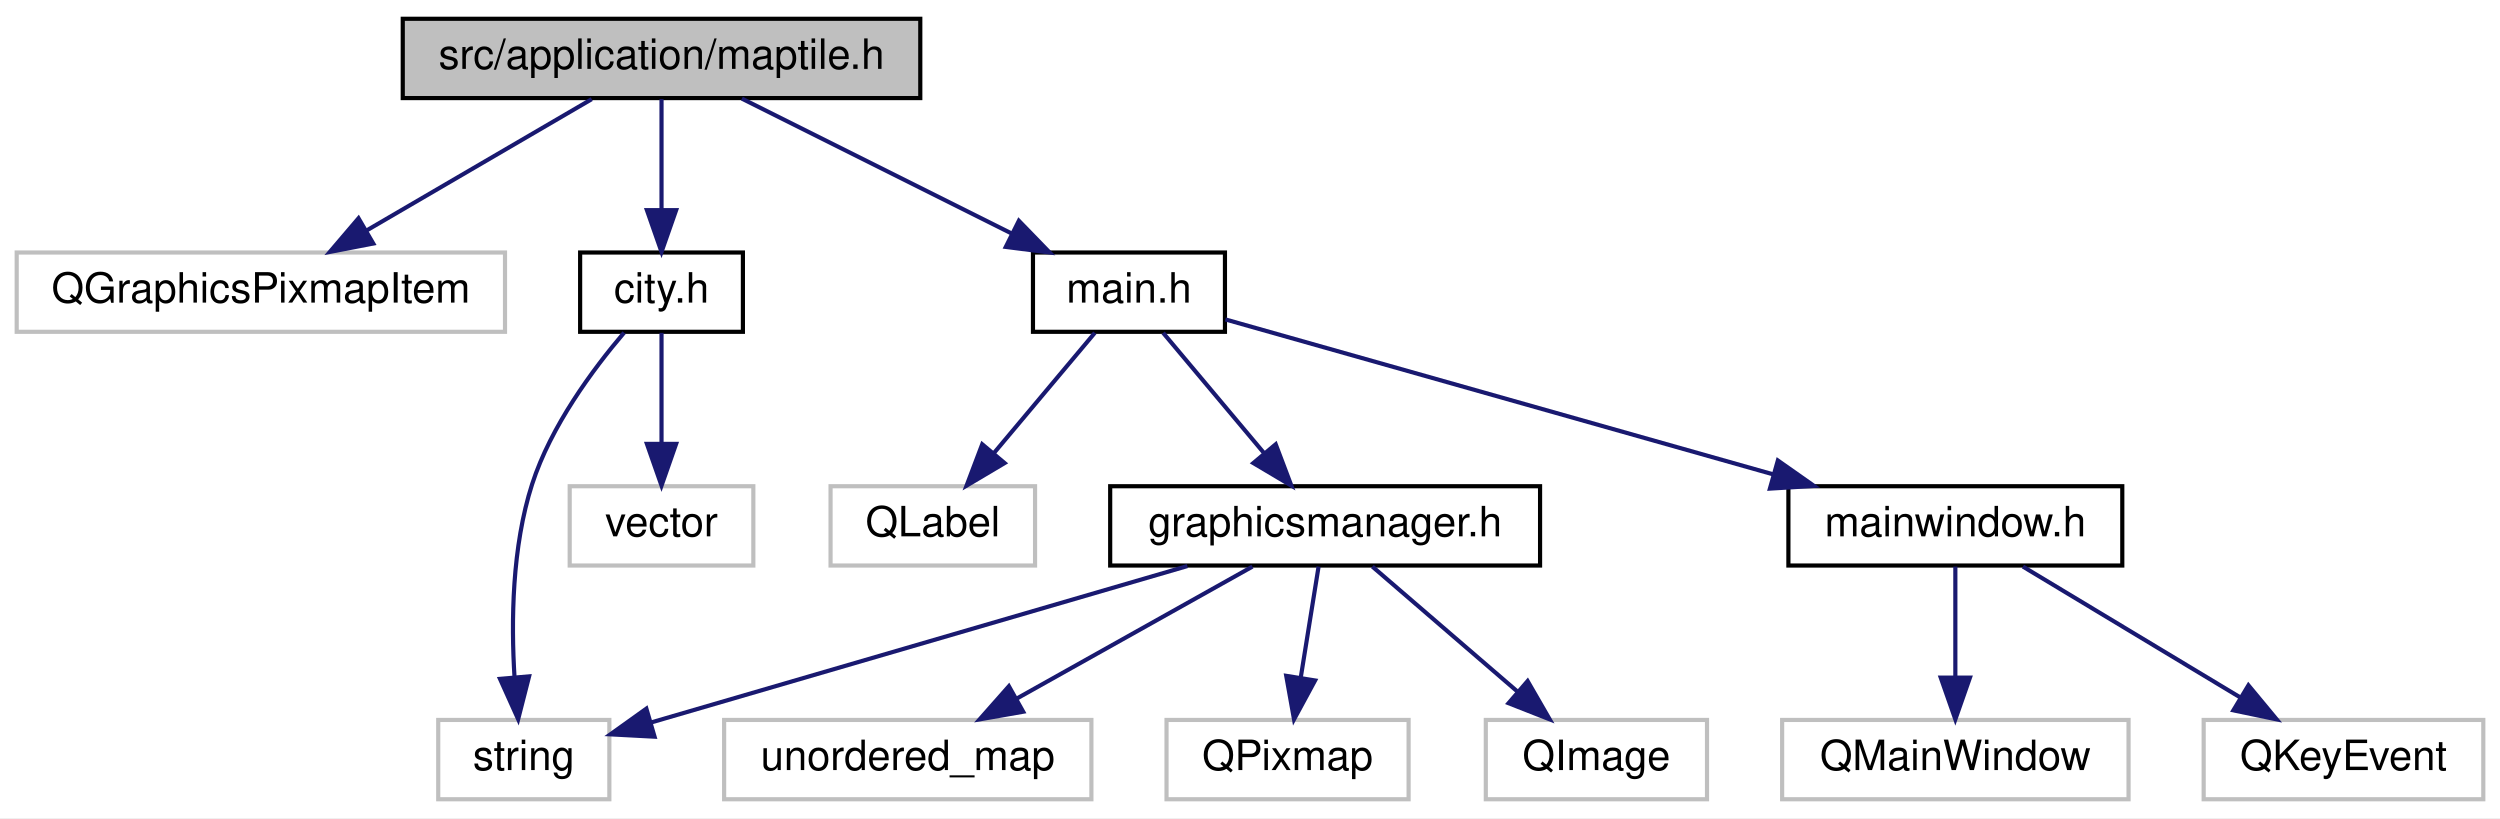
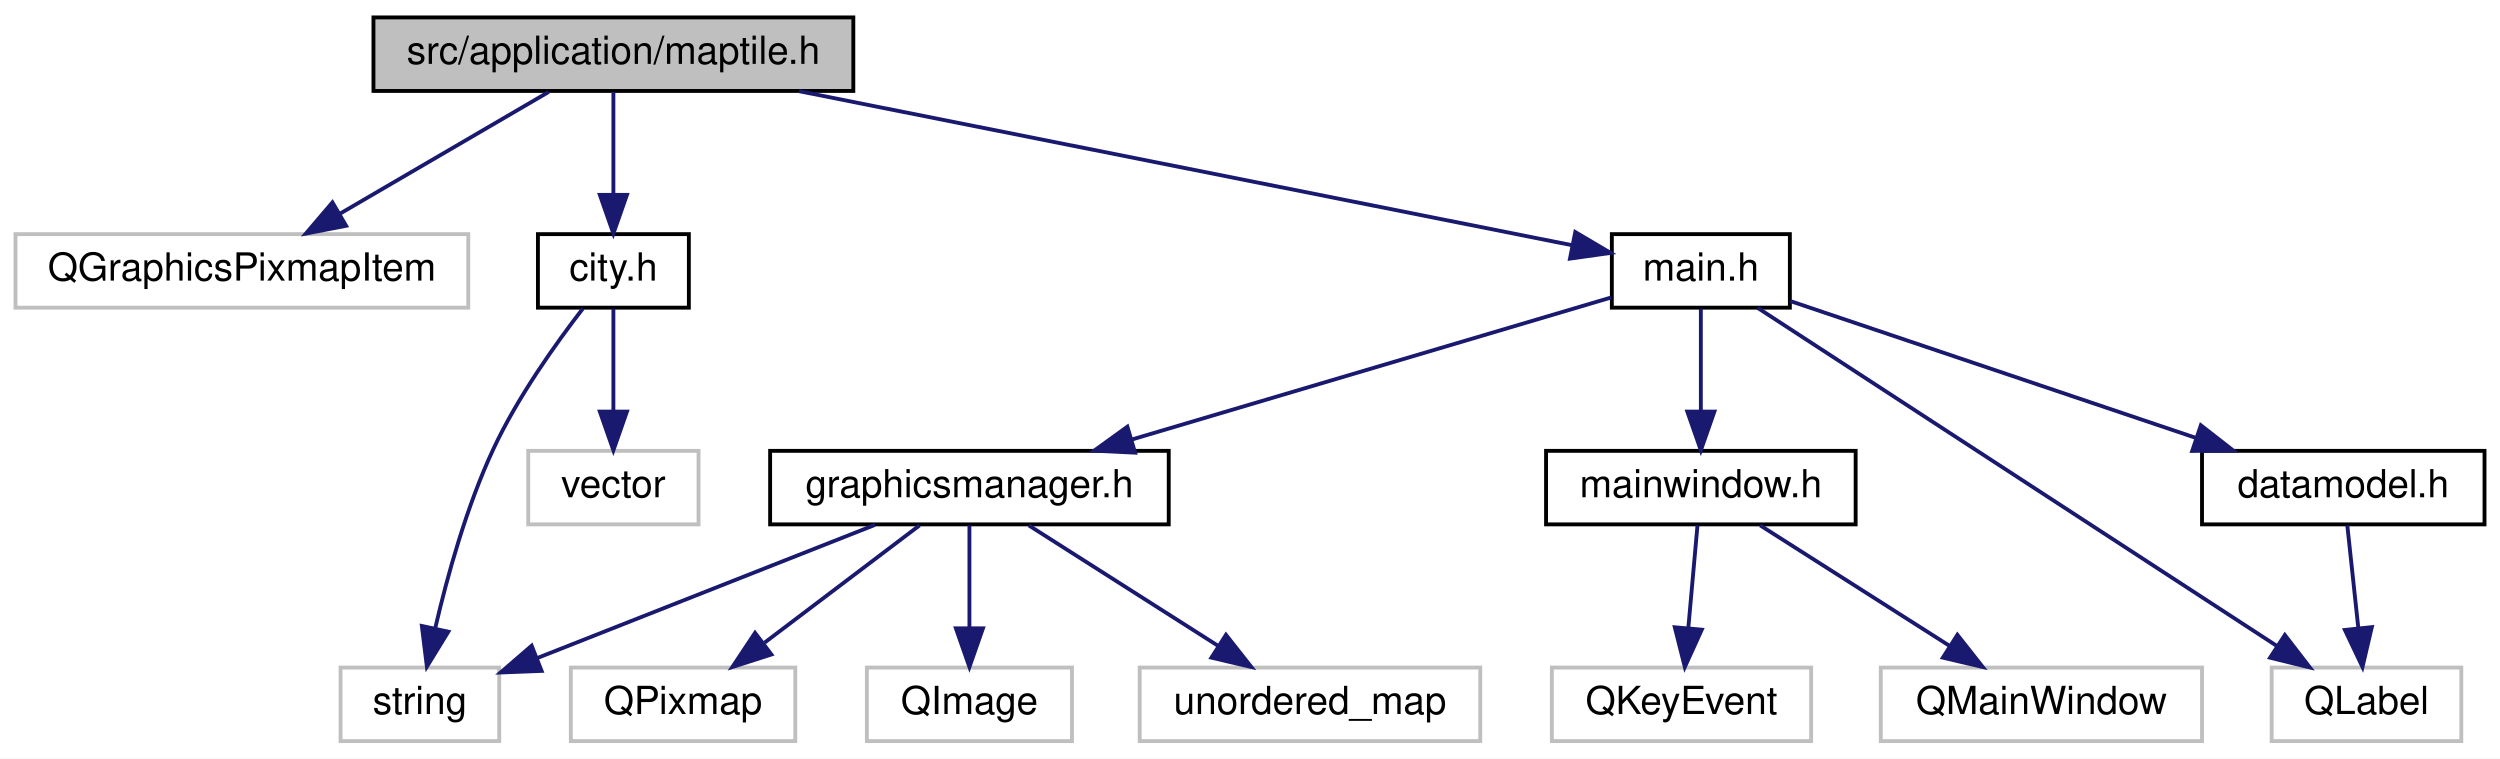
- <svg xmlns="http://www.w3.org/2000/svg" xmlns:xlink="http://www.w3.org/1999/xlink" width="599pt" height="196pt" viewBox="0.00 0.00 599.00 196.00">
+ <svg xmlns="http://www.w3.org/2000/svg" xmlns:xlink="http://www.w3.org/1999/xlink" width="646pt" height="196pt" viewBox="0.00 0.00 646.00 196.00">
  <g id="graph0" class="graph" transform="scale(1 1) rotate(0) translate(4 192)">
-     <polygon fill="#ffffff" stroke="transparent" points="-4,4 -4,-192 595,-192 595,4 -4,4" />
+     <polygon fill="#ffffff" stroke="transparent" points="-4,4 -4,-192 642,-192 642,4 -4,4" />
    <g id="node1" class="node">
      <g id="a_node1">
        <a xlink:title=" ">
          <polygon fill="#bfbfbf" stroke="#000000" points="92.5,-168.5 92.5,-187.5 216.5,-187.5 216.5,-168.5 92.5,-168.5" />
          <text text-anchor="middle" x="154.5" y="-175.5" font-family="Helvetica,sans-Serif" font-size="10.00" fill="#000000">src/application/maptile.h</text>
        </a>
      </g>
    </g>
    <g id="node2" class="node">
      <g id="a_node2">
        <a xlink:title=" ">
          <polygon fill="#ffffff" stroke="#bfbfbf" points="0,-112.5 0,-131.5 117,-131.5 117,-112.5 0,-112.5" />
          <text text-anchor="middle" x="58.5" y="-119.5" font-family="Helvetica,sans-Serif" font-size="10.00" fill="#000000">QGraphicsPixmapItem</text>
        </a>
      </g>
    </g>
    <g id="edge1" class="edge">
      <path fill="none" stroke="#191970" d="M137.778,-168.245C122.911,-159.573 100.953,-146.764 83.914,-136.825" />
      <polygon fill="#191970" stroke="#191970" points="85.432,-133.658 75.03,-131.643 81.904,-139.705 85.432,-133.658" />
    </g>
    <g id="node3" class="node">
      <g id="a_node3">
        <a xlink:href="main_8h.html" target="_top" xlink:title=" ">
-           <polygon fill="#ffffff" stroke="#000000" points="243.5,-112.5 243.5,-131.5 289.5,-131.5 289.5,-112.5 243.5,-112.5" />
-           <text text-anchor="middle" x="266.5" y="-119.5" font-family="Helvetica,sans-Serif" font-size="10.00" fill="#000000">main.h</text>
+           <polygon fill="#ffffff" stroke="#000000" points="412.5,-112.5 412.5,-131.5 458.5,-131.5 458.5,-112.5 412.5,-112.5" />
+           <text text-anchor="middle" x="435.5" y="-119.5" font-family="Helvetica,sans-Serif" font-size="10.00" fill="#000000">main.h</text>
        </a>
      </g>
    </g>
    <g id="edge2" class="edge">
-       <path fill="none" stroke="#191970" d="M173.754,-168.373C191.571,-159.464 218.275,-146.113 238.459,-136.02" />
-       <polygon fill="#191970" stroke="#191970" points="240.119,-139.104 247.498,-131.501 236.988,-132.843 240.119,-139.104" />
+       <path fill="none" stroke="#191970" d="M202.486,-168.437C259.414,-157.092 352.817,-138.478 402.31,-128.614" />
+       <polygon fill="#191970" stroke="#191970" points="403.052,-132.035 412.175,-126.648 401.684,-125.17 403.052,-132.035" />
    </g>
-     <g id="node13" class="node">
-       <g id="a_node13">
+     <g id="node14" class="node">
+       <g id="a_node14">
        <a xlink:href="city_8h.html" target="_top" xlink:title=" ">
          <polygon fill="#ffffff" stroke="#000000" points="135,-112.5 135,-131.5 174,-131.5 174,-112.5 135,-112.5" />
          <text text-anchor="middle" x="154.5" y="-119.5" font-family="Helvetica,sans-Serif" font-size="10.00" fill="#000000">city.h</text>
        </a>
      </g>
    </g>
-     <g id="edge12" class="edge">
+     <g id="edge14" class="edge">
      <path fill="none" stroke="#191970" d="M154.5,-168.245C154.5,-160.938 154.5,-150.694 154.5,-141.705" />
      <polygon fill="#191970" stroke="#191970" points="158,-141.643 154.5,-131.643 151,-141.643 158,-141.643" />
    </g>
    <g id="node4" class="node">
      <g id="a_node4">
        <a xlink:href="graphicsmanager_8h.html" target="_top" xlink:title=" ">
-           <polygon fill="#ffffff" stroke="#000000" points="262,-56.5 262,-75.5 365,-75.5 365,-56.5 262,-56.5" />
-           <text text-anchor="middle" x="313.5" y="-63.5" font-family="Helvetica,sans-Serif" font-size="10.00" fill="#000000">graphicsmanager.h</text>
+           <polygon fill="#ffffff" stroke="#000000" points="195,-56.5 195,-75.5 298,-75.5 298,-56.5 195,-56.5" />
+           <text text-anchor="middle" x="246.5" y="-63.5" font-family="Helvetica,sans-Serif" font-size="10.00" fill="#000000">graphicsmanager.h</text>
        </a>
      </g>
    </g>
    <g id="edge3" class="edge">
-       <path fill="none" stroke="#191970" d="M274.687,-112.246C281.359,-104.296 290.948,-92.871 298.925,-83.366" />
-       <polygon fill="#191970" stroke="#191970" points="301.659,-85.552 305.407,-75.643 296.297,-81.052 301.659,-85.552" />
+       <path fill="none" stroke="#191970" d="M412.325,-115.133C381.56,-106.018 326.683,-89.758 288.522,-78.451" />
+       <polygon fill="#191970" stroke="#191970" points="289.304,-75.032 278.722,-75.547 287.316,-81.744 289.304,-75.032" />
    </g>
    <g id="node9" class="node">
      <g id="a_node9">
        <a xlink:href="mainwindow_8h.html" target="_top" xlink:title=" ">
-           <polygon fill="#ffffff" stroke="#000000" points="424.5,-56.5 424.5,-75.5 504.5,-75.5 504.5,-56.5 424.5,-56.5" />
-           <text text-anchor="middle" x="464.5" y="-63.5" font-family="Helvetica,sans-Serif" font-size="10.00" fill="#000000">mainwindow.h</text>
+           <polygon fill="#ffffff" stroke="#000000" points="395.5,-56.5 395.5,-75.5 475.5,-75.5 475.5,-56.5 395.5,-56.5" />
+           <text text-anchor="middle" x="435.5" y="-63.5" font-family="Helvetica,sans-Serif" font-size="10.00" fill="#000000">mainwindow.h</text>
        </a>
      </g>
    </g>
    <g id="edge8" class="edge">
-       <path fill="none" stroke="#191970" d="M289.601,-115.466C321.669,-106.397 380.291,-89.817 420.771,-78.368" />
-       <polygon fill="#191970" stroke="#191970" points="421.975,-81.665 430.644,-75.575 420.069,-74.929 421.975,-81.665" />
+       <path fill="none" stroke="#191970" d="M435.5,-112.246C435.5,-104.938 435.5,-94.694 435.5,-85.705" />
+       <polygon fill="#191970" stroke="#191970" points="439,-85.643 435.5,-75.643 432,-85.643 439,-85.643" />
    </g>
    <g id="node12" class="node">
      <g id="a_node12">
-         <a xlink:title=" ">
-           <polygon fill="#ffffff" stroke="#bfbfbf" points="195,-56.5 195,-75.5 244,-75.5 244,-56.5 195,-56.5" />
-           <text text-anchor="middle" x="219.5" y="-63.5" font-family="Helvetica,sans-Serif" font-size="10.00" fill="#000000">QLabel</text>
+         <a xlink:href="datamodel_8h.html" target="_top" xlink:title=" ">
+           <polygon fill="#ffffff" stroke="#000000" points="565,-56.5 565,-75.5 638,-75.5 638,-56.5 565,-56.5" />
+           <text text-anchor="middle" x="601.5" y="-63.5" font-family="Helvetica,sans-Serif" font-size="10.00" fill="#000000">datamodel.h</text>
        </a>
      </g>
    </g>
    <g id="edge11" class="edge">
-       <path fill="none" stroke="#191970" d="M258.313,-112.246C251.641,-104.296 242.052,-92.871 234.075,-83.366" />
-       <polygon fill="#191970" stroke="#191970" points="236.703,-81.052 227.593,-75.643 231.341,-85.552 236.703,-81.052" />
+       <path fill="none" stroke="#191970" d="M458.582,-114.213C485.708,-105.062 531.119,-89.743 563.472,-78.829" />
+       <polygon fill="#191970" stroke="#191970" points="564.701,-82.108 573.058,-75.595 562.464,-75.475 564.701,-82.108" />
+     </g>
+     <g id="node13" class="node">
+       <g id="a_node13">
+         <a xlink:title=" ">
+           <polygon fill="#ffffff" stroke="#bfbfbf" points="583,-.5 583,-19.5 632,-19.5 632,-.5 583,-.5" />
+           <text text-anchor="middle" x="607.5" y="-7.5" font-family="Helvetica,sans-Serif" font-size="10.00" fill="#000000">QLabel</text>
+         </a>
+       </g>
+     </g>
+     <g id="edge13" class="edge">
+       <path fill="none" stroke="#191970" d="M450.165,-112.451C480.122,-92.944 548.539,-48.393 584.478,-24.991" />
+       <polygon fill="#191970" stroke="#191970" points="586.402,-27.915 592.872,-19.525 582.583,-22.049 586.402,-27.915" />
    </g>
    <g id="node5" class="node">
      <g id="a_node5">
        <a xlink:title=" ">
-           <polygon fill="#ffffff" stroke="#bfbfbf" points="169.5,-.5 169.5,-19.5 257.5,-19.5 257.5,-.5 169.5,-.5" />
-           <text text-anchor="middle" x="213.5" y="-7.5" font-family="Helvetica,sans-Serif" font-size="10.00" fill="#000000">unordered_map</text>
+           <polygon fill="#ffffff" stroke="#bfbfbf" points="290.5,-.5 290.5,-19.5 378.5,-19.5 378.5,-.5 290.5,-.5" />
+           <text text-anchor="middle" x="334.5" y="-7.5" font-family="Helvetica,sans-Serif" font-size="10.00" fill="#000000">unordered_map</text>
        </a>
      </g>
    </g>
    <g id="edge4" class="edge">
-       <path fill="none" stroke="#191970" d="M296.081,-56.245C280.452,-47.493 257.298,-34.527 239.482,-24.55" />
-       <polygon fill="#191970" stroke="#191970" points="241.154,-21.475 230.719,-19.643 237.734,-27.582 241.154,-21.475" />
+       <path fill="none" stroke="#191970" d="M261.828,-56.245C275.33,-47.653 295.212,-35.001 310.769,-25.102" />
+       <polygon fill="#191970" stroke="#191970" points="312.79,-27.964 319.347,-19.643 309.031,-22.059 312.79,-27.964" />
    </g>
    <g id="node6" class="node">
      <g id="a_node6">
        <a xlink:title=" ">
-           <polygon fill="#ffffff" stroke="#bfbfbf" points="275.5,-.5 275.5,-19.5 333.5,-19.5 333.5,-.5 275.5,-.5" />
-           <text text-anchor="middle" x="304.5" y="-7.5" font-family="Helvetica,sans-Serif" font-size="10.00" fill="#000000">QPixmap</text>
+           <polygon fill="#ffffff" stroke="#bfbfbf" points="143.5,-.5 143.5,-19.5 201.5,-19.5 201.5,-.5 143.5,-.5" />
+           <text text-anchor="middle" x="172.5" y="-7.5" font-family="Helvetica,sans-Serif" font-size="10.00" fill="#000000">QPixmap</text>
        </a>
      </g>
    </g>
    <g id="edge5" class="edge">
-       <path fill="none" stroke="#191970" d="M311.932,-56.245C310.758,-48.938 309.112,-38.694 307.667,-29.705" />
-       <polygon fill="#191970" stroke="#191970" points="311.092,-28.961 306.05,-19.643 304.181,-30.071 311.092,-28.961" />
+       <path fill="none" stroke="#191970" d="M233.61,-56.245C222.575,-47.894 206.471,-35.708 193.565,-25.941" />
+       <polygon fill="#191970" stroke="#191970" points="195.328,-22.886 185.242,-19.643 191.104,-28.468 195.328,-22.886" />
    </g>
    <g id="node7" class="node">
      <g id="a_node7">
        <a xlink:title=" ">
-           <polygon fill="#ffffff" stroke="#bfbfbf" points="352,-.5 352,-19.5 405,-19.5 405,-.5 352,-.5" />
-           <text text-anchor="middle" x="378.5" y="-7.5" font-family="Helvetica,sans-Serif" font-size="10.00" fill="#000000">QImage</text>
+           <polygon fill="#ffffff" stroke="#bfbfbf" points="220,-.5 220,-19.5 273,-19.5 273,-.5 220,-.5" />
+           <text text-anchor="middle" x="246.5" y="-7.5" font-family="Helvetica,sans-Serif" font-size="10.00" fill="#000000">QImage</text>
        </a>
      </g>
    </g>
    <g id="edge6" class="edge">
-       <path fill="none" stroke="#191970" d="M324.822,-56.245C334.422,-47.975 348.389,-35.942 359.67,-26.223" />
-       <polygon fill="#191970" stroke="#191970" points="362.016,-28.821 367.308,-19.643 357.447,-23.518 362.016,-28.821" />
+       <path fill="none" stroke="#191970" d="M246.5,-56.245C246.5,-48.938 246.5,-38.694 246.5,-29.705" />
+       <polygon fill="#191970" stroke="#191970" points="250,-29.643 246.5,-19.643 243,-29.643 250,-29.643" />
    </g>
    <g id="node8" class="node">
      <g id="a_node8">
        <a xlink:title=" ">
-           <polygon fill="#ffffff" stroke="#bfbfbf" points="101,-.5 101,-19.5 142,-19.5 142,-.5 101,-.5" />
-           <text text-anchor="middle" x="121.5" y="-7.5" font-family="Helvetica,sans-Serif" font-size="10.00" fill="#000000">string</text>
+           <polygon fill="#ffffff" stroke="#bfbfbf" points="84,-.5 84,-19.5 125,-19.5 125,-.5 84,-.5" />
+           <text text-anchor="middle" x="104.5" y="-7.5" font-family="Helvetica,sans-Serif" font-size="10.00" fill="#000000">string</text>
        </a>
      </g>
    </g>
    <g id="edge7" class="edge">
-       <path fill="none" stroke="#191970" d="M280.494,-56.373C244.387,-45.842 186.995,-29.103 151.938,-18.878" />
-       <polygon fill="#191970" stroke="#191970" points="152.831,-15.492 142.251,-16.052 150.871,-22.212 152.831,-15.492" />
+       <path fill="none" stroke="#191970" d="M222.089,-56.373C197.901,-46.834 160.798,-32.202 134.752,-21.931" />
+       <polygon fill="#191970" stroke="#191970" points="135.949,-18.64 125.362,-18.227 133.381,-25.152 135.949,-18.64" />
    </g>
    <g id="node10" class="node">
      <g id="a_node10">
        <a xlink:title=" ">
-           <polygon fill="#ffffff" stroke="#bfbfbf" points="423,-.5 423,-19.5 506,-19.5 506,-.5 423,-.5" />
-           <text text-anchor="middle" x="464.5" y="-7.5" font-family="Helvetica,sans-Serif" font-size="10.00" fill="#000000">QMainWindow</text>
+           <polygon fill="#ffffff" stroke="#bfbfbf" points="482,-.5 482,-19.5 565,-19.5 565,-.5 482,-.5" />
+           <text text-anchor="middle" x="523.5" y="-7.5" font-family="Helvetica,sans-Serif" font-size="10.00" fill="#000000">QMainWindow</text>
        </a>
      </g>
    </g>
    <g id="edge9" class="edge">
-       <path fill="none" stroke="#191970" d="M464.5,-56.245C464.5,-48.938 464.5,-38.694 464.5,-29.705" />
-       <polygon fill="#191970" stroke="#191970" points="468,-29.643 464.5,-19.643 461,-29.643 468,-29.643" />
+       <path fill="none" stroke="#191970" d="M450.828,-56.245C464.33,-47.653 484.212,-35.001 499.769,-25.102" />
+       <polygon fill="#191970" stroke="#191970" points="501.79,-27.964 508.347,-19.643 498.031,-22.059 501.79,-27.964" />
    </g>
    <g id="node11" class="node">
      <g id="a_node11">
        <a xlink:title=" ">
-           <polygon fill="#ffffff" stroke="#bfbfbf" points="524,-.5 524,-19.5 591,-19.5 591,-.5 524,-.5" />
-           <text text-anchor="middle" x="557.5" y="-7.5" font-family="Helvetica,sans-Serif" font-size="10.00" fill="#000000">QKeyEvent</text>
+           <polygon fill="#ffffff" stroke="#bfbfbf" points="397,-.5 397,-19.5 464,-19.5 464,-.5 397,-.5" />
+           <text text-anchor="middle" x="430.5" y="-7.5" font-family="Helvetica,sans-Serif" font-size="10.00" fill="#000000">QKeyEvent</text>
        </a>
      </g>
    </g>
    <g id="edge10" class="edge">
-       <path fill="none" stroke="#191970" d="M480.699,-56.245C495.102,-47.573 516.373,-34.764 532.88,-24.825" />
-       <polygon fill="#191970" stroke="#191970" points="534.725,-27.8 541.486,-19.643 531.114,-21.803 534.725,-27.8" />
+       <path fill="none" stroke="#191970" d="M434.629,-56.245C433.977,-48.938 433.062,-38.694 432.259,-29.705" />
+       <polygon fill="#191970" stroke="#191970" points="435.736,-29.292 431.361,-19.643 428.764,-29.914 435.736,-29.292" />
    </g>
-     <g id="edge13" class="edge">
-       <path fill="none" stroke="#191970" d="M145.531,-112.291C138.076,-103.537 127.989,-89.933 123.5,-76 118.667,-60.997 118.448,-43.07 119.282,-29.689" />
-       <polygon fill="#191970" stroke="#191970" points="122.773,-29.947 120.151,-19.681 115.799,-29.341 122.773,-29.947" />
+     <g id="edge12" class="edge">
+       <path fill="none" stroke="#191970" d="M602.545,-56.245C603.328,-48.938 604.426,-38.694 605.389,-29.705" />
+       <polygon fill="#191970" stroke="#191970" points="608.881,-29.959 606.467,-19.643 601.921,-29.213 608.881,-29.959" />
    </g>
-     <g id="node14" class="node">
-       <g id="a_node14">
+     <g id="edge15" class="edge">
+       <path fill="none" stroke="#191970" d="M146.645,-112.312C139.716,-103.356 129.772,-89.439 123.5,-76 116.566,-61.143 111.6,-43.206 108.487,-29.783" />
+       <polygon fill="#191970" stroke="#191970" points="111.848,-28.766 106.307,-19.736 105.008,-30.251 111.848,-28.766" />
+     </g>
+     <g id="node15" class="node">
+       <g id="a_node15">
        <a xlink:title=" ">
          <polygon fill="#ffffff" stroke="#bfbfbf" points="132.5,-56.5 132.5,-75.5 176.5,-75.5 176.5,-56.5 132.5,-56.5" />
          <text text-anchor="middle" x="154.5" y="-63.5" font-family="Helvetica,sans-Serif" font-size="10.00" fill="#000000">vector</text>
        </a>
      </g>
    </g>
-     <g id="edge14" class="edge">
+     <g id="edge16" class="edge">
      <path fill="none" stroke="#191970" d="M154.5,-112.246C154.5,-104.938 154.5,-94.694 154.5,-85.705" />
      <polygon fill="#191970" stroke="#191970" points="158,-85.643 154.5,-75.643 151,-85.643 158,-85.643" />
    </g>
  </g>
</svg>
